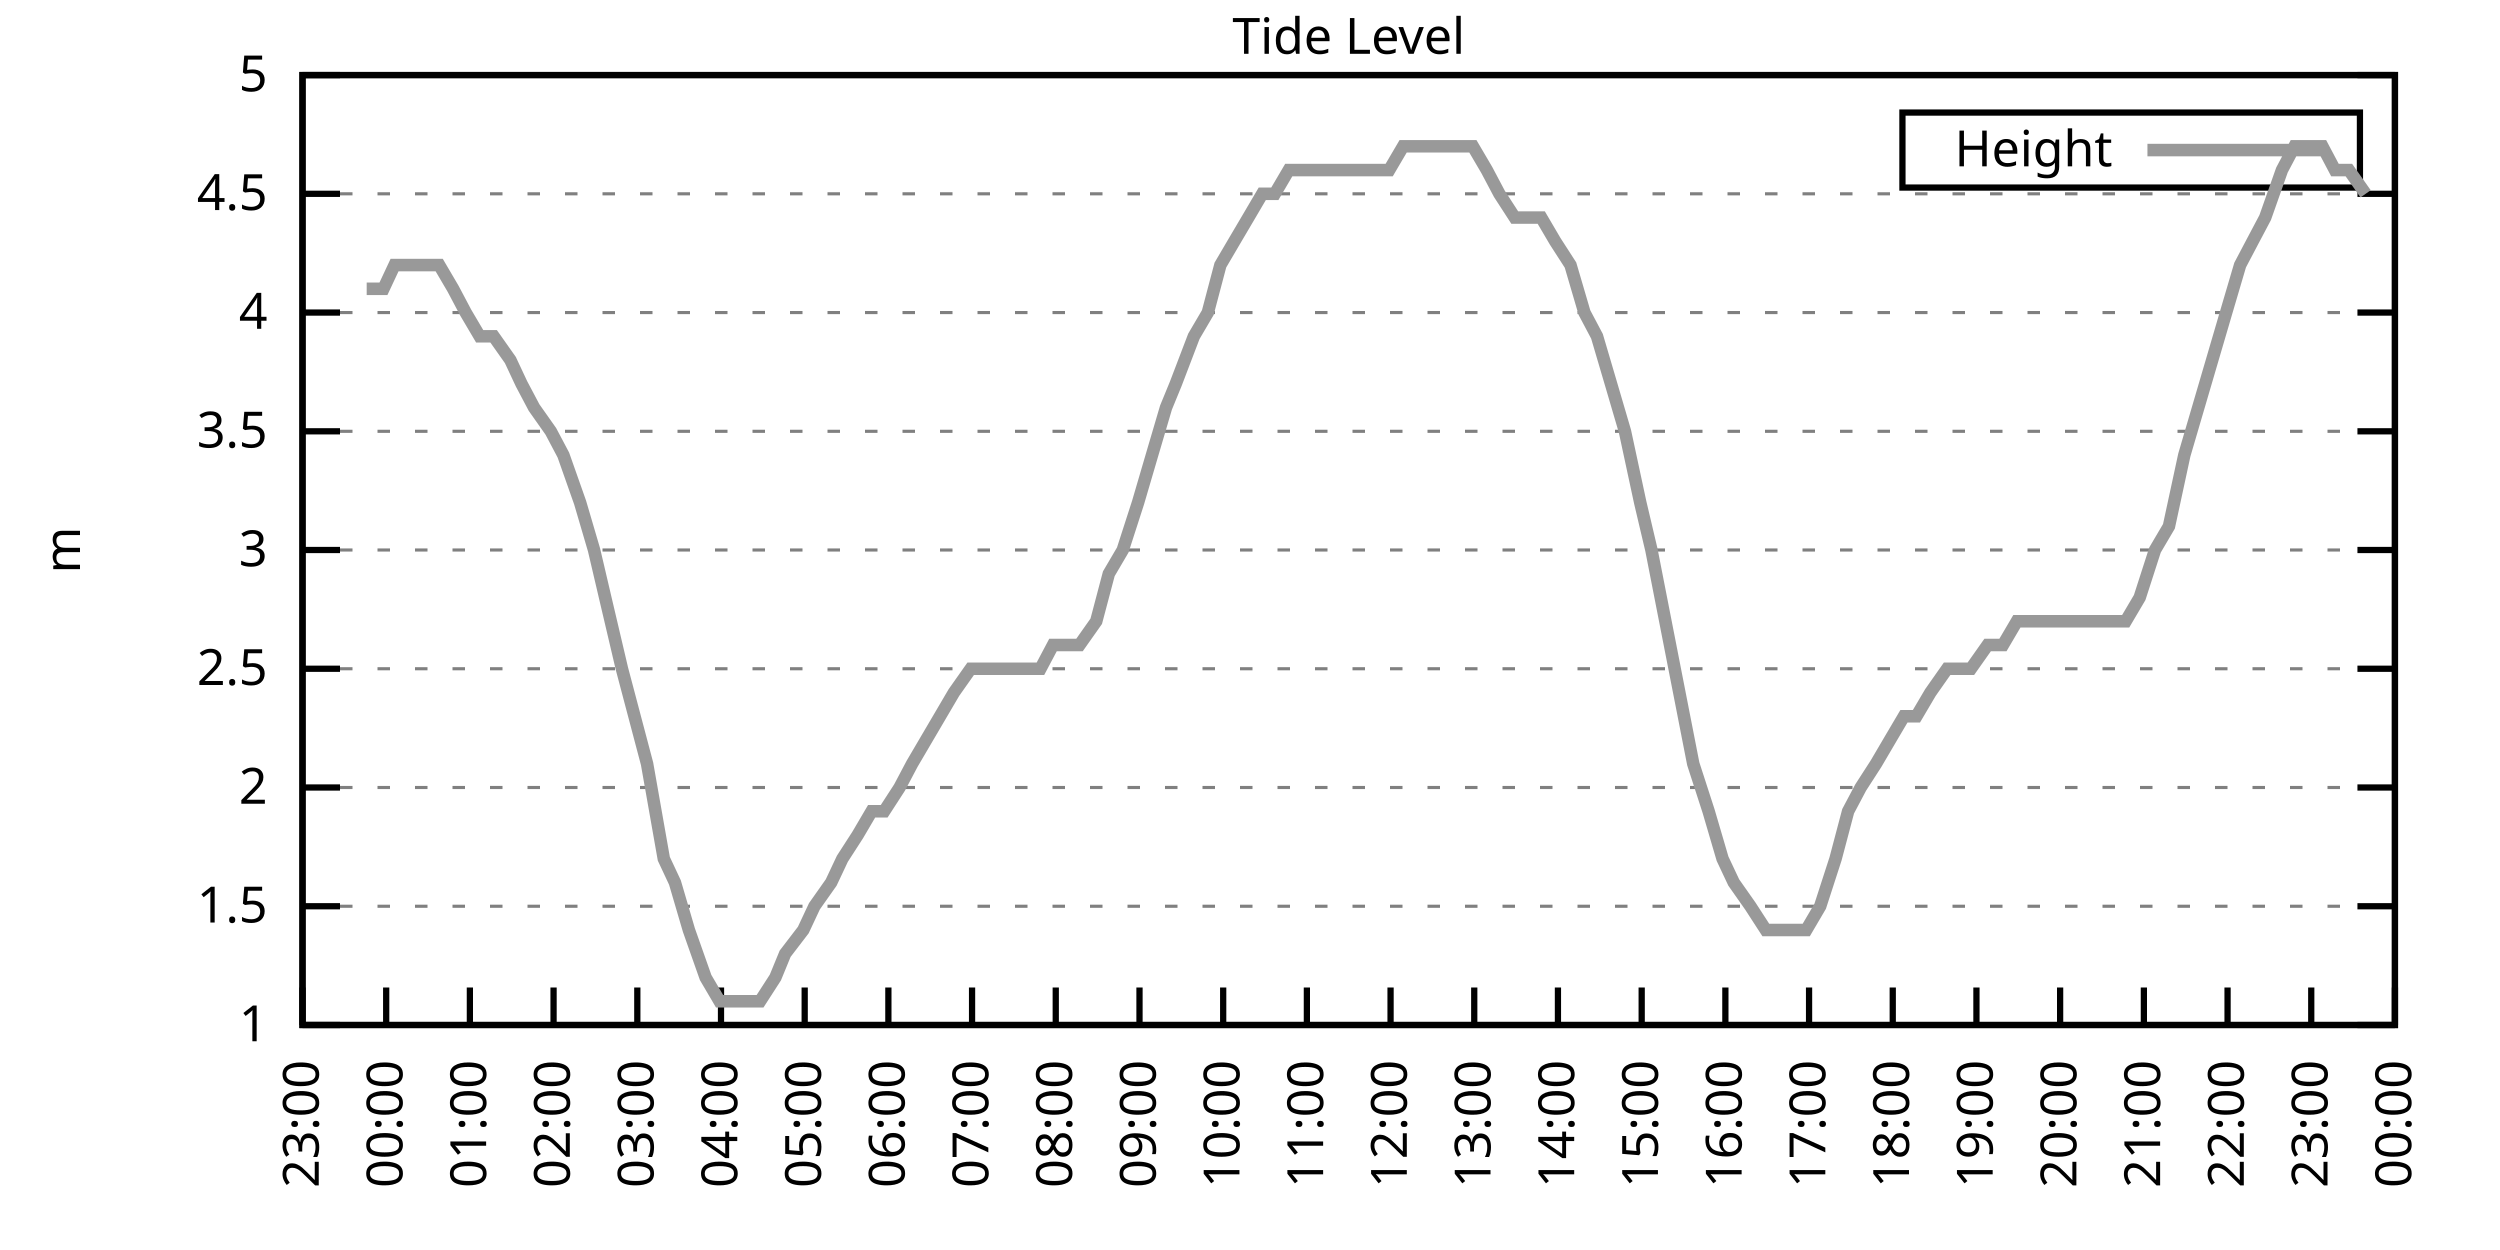
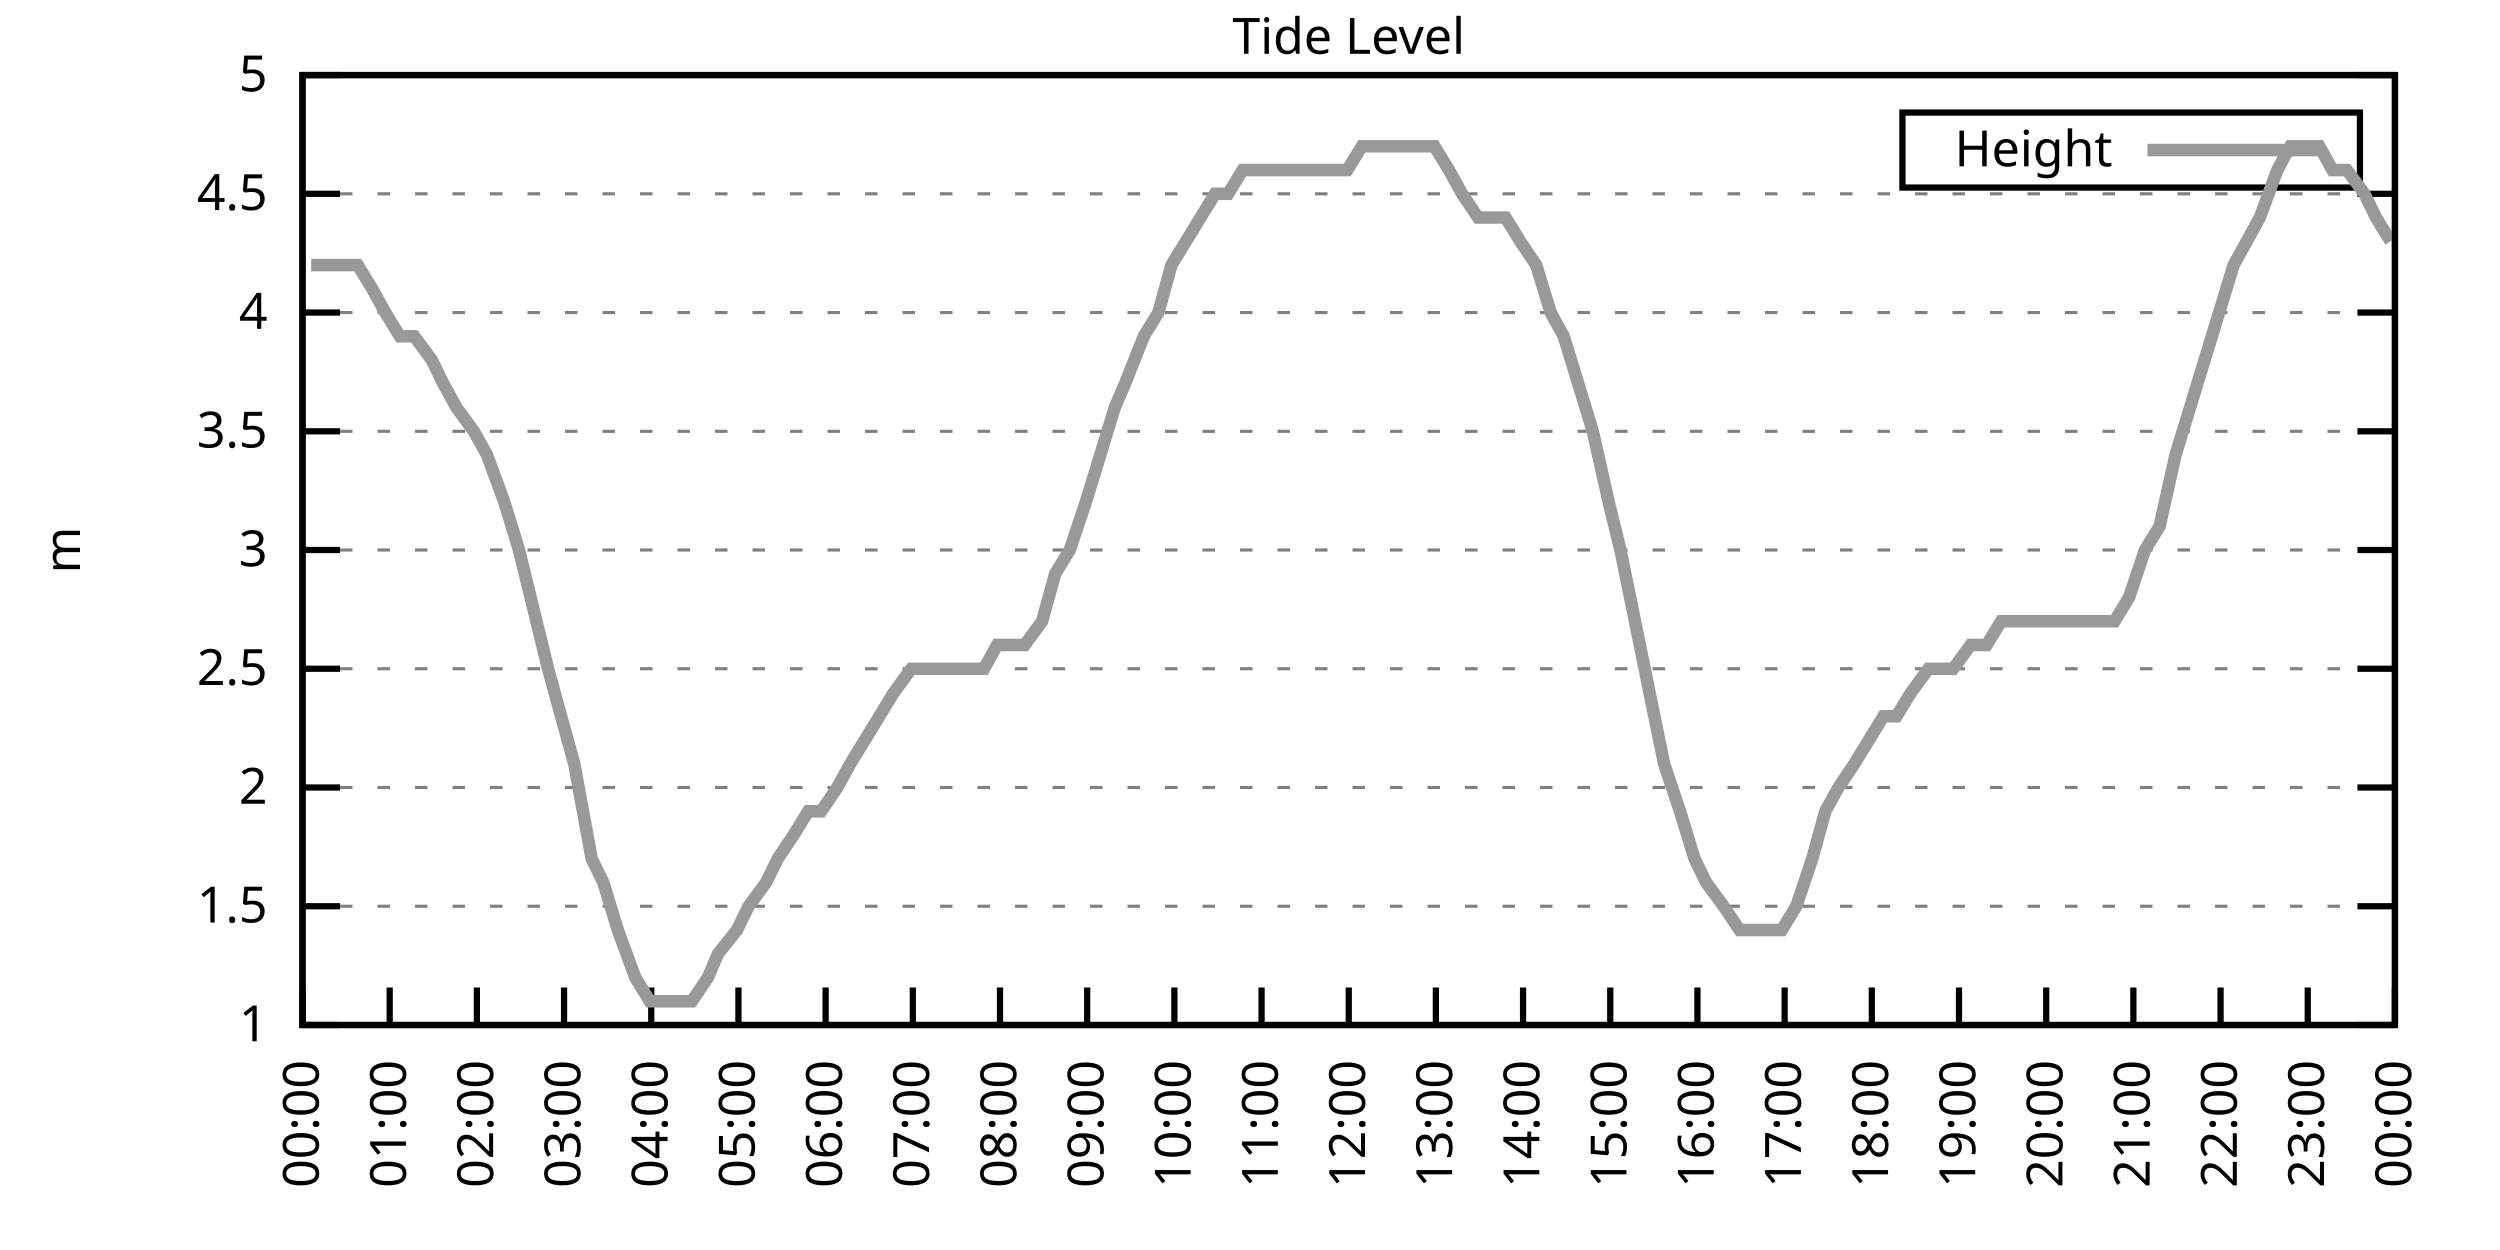
<svg xmlns="http://www.w3.org/2000/svg" xmlns:xlink="http://www.w3.org/1999/xlink" width="400" height="200" viewBox="0 0 400 200">
  <g id="gnuplot_canvas">
    <rect x="0" y="0" width="400" height="200" fill="none" />
    <defs>
      <circle id="gpDot" r="0.5" stroke-width="0.5" stroke="currentColor" />
      <path id="gpPt0" stroke-width="0.333" stroke="currentColor" d="M-1,0 h2 M0,-1 v2" />
      <path id="gpPt1" stroke-width="0.333" stroke="currentColor" d="M-1,-1 L1,1 M1,-1 L-1,1" />
      <path id="gpPt2" stroke-width="0.333" stroke="currentColor" d="M-1,0 L1,0 M0,-1 L0,1 M-1,-1 L1,1 M-1,1 L1,-1" />
      <rect id="gpPt3" stroke-width="0.333" stroke="currentColor" x="-1" y="-1" width="2" height="2" />
      <rect id="gpPt4" stroke-width="0.333" stroke="currentColor" fill="currentColor" x="-1" y="-1" width="2" height="2" />
      <circle id="gpPt5" stroke-width="0.333" stroke="currentColor" cx="0" cy="0" r="1" />
      <use xlink:href="#gpPt5" id="gpPt6" fill="currentColor" stroke="none" />
      <path id="gpPt7" stroke-width="0.333" stroke="currentColor" d="M0,-1.33 L-1.33,0.67 L1.33,0.67 z" />
      <use xlink:href="#gpPt7" id="gpPt8" fill="currentColor" stroke="none" />
      <use xlink:href="#gpPt7" id="gpPt9" stroke="currentColor" transform="rotate(180)" />
      <use xlink:href="#gpPt9" id="gpPt10" fill="currentColor" stroke="none" />
      <use xlink:href="#gpPt3" id="gpPt11" stroke="currentColor" transform="rotate(45)" />
      <use xlink:href="#gpPt11" id="gpPt12" fill="currentColor" stroke="none" />
      <path id="gpPt13" stroke-width="0.333" stroke="currentColor" d="M0,1.330 L1.265,0.411 L0.782,-1.067 L-0.782,-1.076 L-1.265,0.411 z" />
      <use xlink:href="#gpPt13" id="gpPt14" fill="currentColor" stroke="none" />
      <filter id="textbox" filterUnits="objectBoundingBox" x="0" y="0" height="1" width="1">
        <feFlood flood-color="white" flood-opacity="1" result="bgnd" />
        <feComposite in="SourceGraphic" in2="bgnd" operator="atop" />
      </filter>
      <filter id="greybox" filterUnits="objectBoundingBox" x="0" y="0" height="1" width="1">
        <feFlood flood-color="lightgrey" flood-opacity="1" result="grey" />
        <feComposite in="SourceGraphic" in2="grey" operator="atop" />
      </filter>
    </defs>
    <g fill="none" color="white" stroke="currentColor" stroke-width="1.00" stroke-linecap="butt" stroke-linejoin="miter">
</g>
    <g fill="none" color="black" stroke="currentColor" stroke-width="1.00" stroke-linecap="butt" stroke-linejoin="miter">
      <g stroke="none" shape-rendering="crispEdges">
        <polygon fill="rgb(255, 255, 255)" points="48.40,164.00 383.18,164.00 383.18,12.02 48.40,12.02 " />
      </g>
    </g>
    <g fill="none" color="black" stroke="currentColor" stroke-width="1.00" stroke-linecap="butt" stroke-linejoin="miter">
</g>
    <g fill="none" color="black" stroke="black" stroke-width="0.50" stroke-linecap="butt" stroke-linejoin="miter">
</g>
    <g fill="none" color="gray" stroke="currentColor" stroke-width="0.50" stroke-linecap="butt" stroke-linejoin="miter">
      <path stroke="gray" stroke-dasharray="2,4" class="gridline" d="M48.40,164.00 L383.19,164.00  " />
    </g>
    <g fill="none" color="gray" stroke="gray" stroke-width="1.00" stroke-linecap="butt" stroke-linejoin="miter">
</g>
    <g fill="none" color="black" stroke="currentColor" stroke-width="1.00" stroke-linecap="butt" stroke-linejoin="miter">
      <path stroke="black" d="M48.40,164.00 L54.40,164.00 M383.19,164.00 L377.19,164.00  " />
      <g transform="translate(42.80,166.60)" stroke="none" fill="black" font-family="Sans" font-size="8.00" text-anchor="end">
        <text>
          <tspan font-family="Sans"> 1</tspan>
        </text>
      </g>
    </g>
    <g fill="none" color="black" stroke="currentColor" stroke-width="1.00" stroke-linecap="butt" stroke-linejoin="miter">
</g>
    <g fill="none" color="black" stroke="black" stroke-width="0.50" stroke-linecap="butt" stroke-linejoin="miter">
</g>
    <g fill="none" color="gray" stroke="currentColor" stroke-width="0.50" stroke-linecap="butt" stroke-linejoin="miter">
      <path stroke="gray" stroke-dasharray="2,4" class="gridline" d="M48.40,145.00 L383.19,145.00  " />
    </g>
    <g fill="none" color="gray" stroke="gray" stroke-width="1.00" stroke-linecap="butt" stroke-linejoin="miter">
</g>
    <g fill="none" color="black" stroke="currentColor" stroke-width="1.00" stroke-linecap="butt" stroke-linejoin="miter">
      <path stroke="black" d="M48.40,145.00 L54.40,145.00 M383.19,145.00 L377.19,145.00  " />
      <g transform="translate(42.80,147.60)" stroke="none" fill="black" font-family="Sans" font-size="8.00" text-anchor="end">
        <text>
          <tspan font-family="Sans"> 1.5</tspan>
        </text>
      </g>
    </g>
    <g fill="none" color="black" stroke="currentColor" stroke-width="1.00" stroke-linecap="butt" stroke-linejoin="miter">
</g>
    <g fill="none" color="black" stroke="black" stroke-width="0.50" stroke-linecap="butt" stroke-linejoin="miter">
</g>
    <g fill="none" color="gray" stroke="currentColor" stroke-width="0.50" stroke-linecap="butt" stroke-linejoin="miter">
      <path stroke="gray" stroke-dasharray="2,4" class="gridline" d="M48.40,126.00 L383.19,126.00  " />
    </g>
    <g fill="none" color="gray" stroke="gray" stroke-width="1.00" stroke-linecap="butt" stroke-linejoin="miter">
</g>
    <g fill="none" color="black" stroke="currentColor" stroke-width="1.00" stroke-linecap="butt" stroke-linejoin="miter">
      <path stroke="black" d="M48.40,126.00 L54.40,126.00 M383.19,126.00 L377.19,126.00  " />
      <g transform="translate(42.80,128.60)" stroke="none" fill="black" font-family="Sans" font-size="8.00" text-anchor="end">
        <text>
          <tspan font-family="Sans"> 2</tspan>
        </text>
      </g>
    </g>
    <g fill="none" color="black" stroke="currentColor" stroke-width="1.00" stroke-linecap="butt" stroke-linejoin="miter">
</g>
    <g fill="none" color="black" stroke="black" stroke-width="0.50" stroke-linecap="butt" stroke-linejoin="miter">
</g>
    <g fill="none" color="gray" stroke="currentColor" stroke-width="0.50" stroke-linecap="butt" stroke-linejoin="miter">
      <path stroke="gray" stroke-dasharray="2,4" class="gridline" d="M48.40,107.00 L383.19,107.00  " />
    </g>
    <g fill="none" color="gray" stroke="gray" stroke-width="1.00" stroke-linecap="butt" stroke-linejoin="miter">
</g>
    <g fill="none" color="black" stroke="currentColor" stroke-width="1.00" stroke-linecap="butt" stroke-linejoin="miter">
      <path stroke="black" d="M48.40,107.00 L54.40,107.00 M383.19,107.00 L377.19,107.00  " />
      <g transform="translate(42.80,109.60)" stroke="none" fill="black" font-family="Sans" font-size="8.00" text-anchor="end">
        <text>
          <tspan font-family="Sans"> 2.5</tspan>
        </text>
      </g>
    </g>
    <g fill="none" color="black" stroke="currentColor" stroke-width="1.00" stroke-linecap="butt" stroke-linejoin="miter">
</g>
    <g fill="none" color="black" stroke="black" stroke-width="0.50" stroke-linecap="butt" stroke-linejoin="miter">
</g>
    <g fill="none" color="gray" stroke="currentColor" stroke-width="0.50" stroke-linecap="butt" stroke-linejoin="miter">
      <path stroke="gray" stroke-dasharray="2,4" class="gridline" d="M48.40,88.00 L383.19,88.00  " />
    </g>
    <g fill="none" color="gray" stroke="gray" stroke-width="1.00" stroke-linecap="butt" stroke-linejoin="miter">
</g>
    <g fill="none" color="black" stroke="currentColor" stroke-width="1.00" stroke-linecap="butt" stroke-linejoin="miter">
      <path stroke="black" d="M48.40,88.00 L54.40,88.00 M383.19,88.00 L377.19,88.00  " />
      <g transform="translate(42.80,90.60)" stroke="none" fill="black" font-family="Sans" font-size="8.00" text-anchor="end">
        <text>
          <tspan font-family="Sans"> 3</tspan>
        </text>
      </g>
    </g>
    <g fill="none" color="black" stroke="currentColor" stroke-width="1.00" stroke-linecap="butt" stroke-linejoin="miter">
</g>
    <g fill="none" color="black" stroke="black" stroke-width="0.50" stroke-linecap="butt" stroke-linejoin="miter">
</g>
    <g fill="none" color="gray" stroke="currentColor" stroke-width="0.50" stroke-linecap="butt" stroke-linejoin="miter">
      <path stroke="gray" stroke-dasharray="2,4" class="gridline" d="M48.40,69.01 L383.19,69.01  " />
    </g>
    <g fill="none" color="gray" stroke="gray" stroke-width="1.00" stroke-linecap="butt" stroke-linejoin="miter">
</g>
    <g fill="none" color="black" stroke="currentColor" stroke-width="1.00" stroke-linecap="butt" stroke-linejoin="miter">
      <path stroke="black" d="M48.40,69.01 L54.40,69.01 M383.19,69.01 L377.19,69.01  " />
      <g transform="translate(42.80,71.61)" stroke="none" fill="black" font-family="Sans" font-size="8.00" text-anchor="end">
        <text>
          <tspan font-family="Sans"> 3.5</tspan>
        </text>
      </g>
    </g>
    <g fill="none" color="black" stroke="currentColor" stroke-width="1.00" stroke-linecap="butt" stroke-linejoin="miter">
</g>
    <g fill="none" color="black" stroke="black" stroke-width="0.50" stroke-linecap="butt" stroke-linejoin="miter">
</g>
    <g fill="none" color="gray" stroke="currentColor" stroke-width="0.50" stroke-linecap="butt" stroke-linejoin="miter">
      <path stroke="gray" stroke-dasharray="2,4" class="gridline" d="M48.40,50.01 L383.19,50.01  " />
    </g>
    <g fill="none" color="gray" stroke="gray" stroke-width="1.00" stroke-linecap="butt" stroke-linejoin="miter">
</g>
    <g fill="none" color="black" stroke="currentColor" stroke-width="1.00" stroke-linecap="butt" stroke-linejoin="miter">
      <path stroke="black" d="M48.40,50.01 L54.40,50.01 M383.19,50.01 L377.19,50.01  " />
      <g transform="translate(42.80,52.61)" stroke="none" fill="black" font-family="Sans" font-size="8.00" text-anchor="end">
        <text>
          <tspan font-family="Sans"> 4</tspan>
        </text>
      </g>
    </g>
    <g fill="none" color="black" stroke="currentColor" stroke-width="1.00" stroke-linecap="butt" stroke-linejoin="miter">
</g>
    <g fill="none" color="black" stroke="black" stroke-width="0.50" stroke-linecap="butt" stroke-linejoin="miter">
</g>
    <g fill="none" color="gray" stroke="currentColor" stroke-width="0.50" stroke-linecap="butt" stroke-linejoin="miter">
      <path stroke="gray" stroke-dasharray="2,4" class="gridline" d="M48.40,31.01 L383.19,31.01  " />
    </g>
    <g fill="none" color="gray" stroke="gray" stroke-width="1.00" stroke-linecap="butt" stroke-linejoin="miter">
</g>
    <g fill="none" color="black" stroke="currentColor" stroke-width="1.00" stroke-linecap="butt" stroke-linejoin="miter">
      <path stroke="black" d="M48.40,31.01 L54.40,31.01 M383.19,31.01 L377.19,31.01  " />
      <g transform="translate(42.80,33.61)" stroke="none" fill="black" font-family="Sans" font-size="8.00" text-anchor="end">
        <text>
          <tspan font-family="Sans"> 4.5</tspan>
        </text>
      </g>
    </g>
    <g fill="none" color="black" stroke="currentColor" stroke-width="1.00" stroke-linecap="butt" stroke-linejoin="miter">
</g>
    <g fill="none" color="black" stroke="black" stroke-width="0.50" stroke-linecap="butt" stroke-linejoin="miter">
</g>
    <g fill="none" color="gray" stroke="currentColor" stroke-width="0.50" stroke-linecap="butt" stroke-linejoin="miter">
      <path stroke="gray" stroke-dasharray="2,4" class="gridline" d="M48.40,12.01 L383.19,12.01  " />
    </g>
    <g fill="none" color="gray" stroke="gray" stroke-width="1.00" stroke-linecap="butt" stroke-linejoin="miter">
</g>
    <g fill="none" color="black" stroke="currentColor" stroke-width="1.00" stroke-linecap="butt" stroke-linejoin="miter">
      <path stroke="black" d="M48.40,12.01 L54.40,12.01 M383.19,12.01 L377.19,12.01  " />
      <g transform="translate(42.80,14.61)" stroke="none" fill="black" font-family="Sans" font-size="8.00" text-anchor="end">
        <text>
          <tspan font-family="Sans"> 5</tspan>
        </text>
      </g>
    </g>
    <g fill="none" color="black" stroke="currentColor" stroke-width="1.00" stroke-linecap="butt" stroke-linejoin="miter">
      <path stroke="black" d="M48.40,164.00 L48.40,158.00  " />
      <g transform="translate(51.00,169.60) rotate(270.00)" stroke="none" fill="black" font-family="Sans" font-size="8.00" text-anchor="end">
        <text>
-           <tspan font-family="Sans">23:00</tspan>
-         </text>
-       </g>
-     </g>
-     <g fill="none" color="black" stroke="currentColor" stroke-width="1.00" stroke-linecap="butt" stroke-linejoin="miter">
-       <path stroke="black" d="M61.79,164.00 L61.79,158.00  " />
-       <g transform="translate(64.39,169.60) rotate(270.00)" stroke="none" fill="black" font-family="Sans" font-size="8.00" text-anchor="end">
-         <text>
          <tspan font-family="Sans">00:00</tspan>
        </text>
      </g>
    </g>
    <g fill="none" color="black" stroke="currentColor" stroke-width="1.00" stroke-linecap="butt" stroke-linejoin="miter">
-       <path stroke="black" d="M75.18,164.00 L75.18,158.00  " />
-       <g transform="translate(77.78,169.60) rotate(270.00)" stroke="none" fill="black" font-family="Sans" font-size="8.00" text-anchor="end">
+       <path stroke="black" d="M62.35,164.00 L62.35,158.00  " />
+       <g transform="translate(64.95,169.60) rotate(270.00)" stroke="none" fill="black" font-family="Sans" font-size="8.00" text-anchor="end">
        <text>
          <tspan font-family="Sans">01:00</tspan>
        </text>
      </g>
    </g>
    <g fill="none" color="black" stroke="currentColor" stroke-width="1.00" stroke-linecap="butt" stroke-linejoin="miter">
-       <path stroke="black" d="M88.57,164.00 L88.57,158.00  " />
-       <g transform="translate(91.17,169.60) rotate(270.00)" stroke="none" fill="black" font-family="Sans" font-size="8.00" text-anchor="end">
+       <path stroke="black" d="M76.30,164.00 L76.30,158.00  " />
+       <g transform="translate(78.90,169.60) rotate(270.00)" stroke="none" fill="black" font-family="Sans" font-size="8.00" text-anchor="end">
        <text>
          <tspan font-family="Sans">02:00</tspan>
        </text>
      </g>
    </g>
    <g fill="none" color="black" stroke="currentColor" stroke-width="1.00" stroke-linecap="butt" stroke-linejoin="miter">
-       <path stroke="black" d="M101.97,164.00 L101.97,158.00  " />
-       <g transform="translate(104.57,169.60) rotate(270.00)" stroke="none" fill="black" font-family="Sans" font-size="8.00" text-anchor="end">
+       <path stroke="black" d="M90.25,164.00 L90.25,158.00  " />
+       <g transform="translate(92.85,169.60) rotate(270.00)" stroke="none" fill="black" font-family="Sans" font-size="8.00" text-anchor="end">
        <text>
          <tspan font-family="Sans">03:00</tspan>
        </text>
      </g>
    </g>
    <g fill="none" color="black" stroke="currentColor" stroke-width="1.00" stroke-linecap="butt" stroke-linejoin="miter">
-       <path stroke="black" d="M115.36,164.00 L115.36,158.00  " />
-       <g transform="translate(117.96,169.60) rotate(270.00)" stroke="none" fill="black" font-family="Sans" font-size="8.00" text-anchor="end">
+       <path stroke="black" d="M104.20,164.00 L104.20,158.00  " />
+       <g transform="translate(106.80,169.60) rotate(270.00)" stroke="none" fill="black" font-family="Sans" font-size="8.00" text-anchor="end">
        <text>
          <tspan font-family="Sans">04:00</tspan>
        </text>
      </g>
    </g>
    <g fill="none" color="black" stroke="currentColor" stroke-width="1.00" stroke-linecap="butt" stroke-linejoin="miter">
-       <path stroke="black" d="M128.75,164.00 L128.75,158.00  " />
-       <g transform="translate(131.35,169.60) rotate(270.00)" stroke="none" fill="black" font-family="Sans" font-size="8.00" text-anchor="end">
+       <path stroke="black" d="M118.15,164.00 L118.15,158.00  " />
+       <g transform="translate(120.75,169.60) rotate(270.00)" stroke="none" fill="black" font-family="Sans" font-size="8.00" text-anchor="end">
        <text>
          <tspan font-family="Sans">05:00</tspan>
        </text>
      </g>
    </g>
    <g fill="none" color="black" stroke="currentColor" stroke-width="1.00" stroke-linecap="butt" stroke-linejoin="miter">
-       <path stroke="black" d="M142.14,164.00 L142.14,158.00  " />
-       <g transform="translate(144.74,169.60) rotate(270.00)" stroke="none" fill="black" font-family="Sans" font-size="8.00" text-anchor="end">
+       <path stroke="black" d="M132.10,164.00 L132.10,158.00  " />
+       <g transform="translate(134.70,169.60) rotate(270.00)" stroke="none" fill="black" font-family="Sans" font-size="8.00" text-anchor="end">
        <text>
          <tspan font-family="Sans">06:00</tspan>
        </text>
      </g>
    </g>
    <g fill="none" color="black" stroke="currentColor" stroke-width="1.00" stroke-linecap="butt" stroke-linejoin="miter">
-       <path stroke="black" d="M155.53,164.00 L155.53,158.00  " />
-       <g transform="translate(158.13,169.60) rotate(270.00)" stroke="none" fill="black" font-family="Sans" font-size="8.00" text-anchor="end">
+       <path stroke="black" d="M146.05,164.00 L146.05,158.00  " />
+       <g transform="translate(148.65,169.60) rotate(270.00)" stroke="none" fill="black" font-family="Sans" font-size="8.00" text-anchor="end">
        <text>
          <tspan font-family="Sans">07:00</tspan>
        </text>
      </g>
    </g>
    <g fill="none" color="black" stroke="currentColor" stroke-width="1.00" stroke-linecap="butt" stroke-linejoin="miter">
-       <path stroke="black" d="M168.92,164.00 L168.92,158.00  " />
-       <g transform="translate(171.52,169.60) rotate(270.00)" stroke="none" fill="black" font-family="Sans" font-size="8.00" text-anchor="end">
+       <path stroke="black" d="M160.00,164.00 L160.00,158.00  " />
+       <g transform="translate(162.60,169.60) rotate(270.00)" stroke="none" fill="black" font-family="Sans" font-size="8.00" text-anchor="end">
        <text>
          <tspan font-family="Sans">08:00</tspan>
        </text>
      </g>
    </g>
    <g fill="none" color="black" stroke="currentColor" stroke-width="1.00" stroke-linecap="butt" stroke-linejoin="miter">
-       <path stroke="black" d="M182.32,164.00 L182.32,158.00  " />
-       <g transform="translate(184.92,169.60) rotate(270.00)" stroke="none" fill="black" font-family="Sans" font-size="8.00" text-anchor="end">
+       <path stroke="black" d="M173.95,164.00 L173.95,158.00  " />
+       <g transform="translate(176.55,169.60) rotate(270.00)" stroke="none" fill="black" font-family="Sans" font-size="8.00" text-anchor="end">
        <text>
          <tspan font-family="Sans">09:00</tspan>
        </text>
      </g>
    </g>
    <g fill="none" color="black" stroke="currentColor" stroke-width="1.00" stroke-linecap="butt" stroke-linejoin="miter">
-       <path stroke="black" d="M195.71,164.00 L195.71,158.00  " />
-       <g transform="translate(198.31,169.60) rotate(270.00)" stroke="none" fill="black" font-family="Sans" font-size="8.00" text-anchor="end">
+       <path stroke="black" d="M187.90,164.00 L187.90,158.00  " />
+       <g transform="translate(190.50,169.60) rotate(270.00)" stroke="none" fill="black" font-family="Sans" font-size="8.00" text-anchor="end">
        <text>
          <tspan font-family="Sans">10:00</tspan>
        </text>
      </g>
    </g>
    <g fill="none" color="black" stroke="currentColor" stroke-width="1.00" stroke-linecap="butt" stroke-linejoin="miter">
-       <path stroke="black" d="M209.10,164.00 L209.10,158.00  " />
-       <g transform="translate(211.70,169.60) rotate(270.00)" stroke="none" fill="black" font-family="Sans" font-size="8.00" text-anchor="end">
+       <path stroke="black" d="M201.85,164.00 L201.85,158.00  " />
+       <g transform="translate(204.45,169.60) rotate(270.00)" stroke="none" fill="black" font-family="Sans" font-size="8.00" text-anchor="end">
        <text>
          <tspan font-family="Sans">11:00</tspan>
        </text>
      </g>
    </g>
    <g fill="none" color="black" stroke="currentColor" stroke-width="1.00" stroke-linecap="butt" stroke-linejoin="miter">
-       <path stroke="black" d="M222.49,164.00 L222.49,158.00  " />
-       <g transform="translate(225.09,169.60) rotate(270.00)" stroke="none" fill="black" font-family="Sans" font-size="8.00" text-anchor="end">
+       <path stroke="black" d="M215.80,164.00 L215.80,158.00  " />
+       <g transform="translate(218.40,169.60) rotate(270.00)" stroke="none" fill="black" font-family="Sans" font-size="8.00" text-anchor="end">
        <text>
          <tspan font-family="Sans">12:00</tspan>
        </text>
      </g>
    </g>
    <g fill="none" color="black" stroke="currentColor" stroke-width="1.00" stroke-linecap="butt" stroke-linejoin="miter">
-       <path stroke="black" d="M235.88,164.00 L235.88,158.00  " />
-       <g transform="translate(238.48,169.60) rotate(270.00)" stroke="none" fill="black" font-family="Sans" font-size="8.00" text-anchor="end">
+       <path stroke="black" d="M229.74,164.00 L229.74,158.00  " />
+       <g transform="translate(232.34,169.60) rotate(270.00)" stroke="none" fill="black" font-family="Sans" font-size="8.00" text-anchor="end">
        <text>
          <tspan font-family="Sans">13:00</tspan>
        </text>
      </g>
    </g>
    <g fill="none" color="black" stroke="currentColor" stroke-width="1.00" stroke-linecap="butt" stroke-linejoin="miter">
-       <path stroke="black" d="M249.27,164.00 L249.27,158.00  " />
-       <g transform="translate(251.87,169.60) rotate(270.00)" stroke="none" fill="black" font-family="Sans" font-size="8.00" text-anchor="end">
+       <path stroke="black" d="M243.69,164.00 L243.69,158.00  " />
+       <g transform="translate(246.29,169.60) rotate(270.00)" stroke="none" fill="black" font-family="Sans" font-size="8.00" text-anchor="end">
        <text>
          <tspan font-family="Sans">14:00</tspan>
        </text>
      </g>
    </g>
    <g fill="none" color="black" stroke="currentColor" stroke-width="1.00" stroke-linecap="butt" stroke-linejoin="miter">
-       <path stroke="black" d="M262.67,164.00 L262.67,158.00  " />
-       <g transform="translate(265.27,169.60) rotate(270.00)" stroke="none" fill="black" font-family="Sans" font-size="8.00" text-anchor="end">
+       <path stroke="black" d="M257.64,164.00 L257.64,158.00  " />
+       <g transform="translate(260.24,169.60) rotate(270.00)" stroke="none" fill="black" font-family="Sans" font-size="8.00" text-anchor="end">
        <text>
          <tspan font-family="Sans">15:00</tspan>
        </text>
      </g>
    </g>
    <g fill="none" color="black" stroke="currentColor" stroke-width="1.00" stroke-linecap="butt" stroke-linejoin="miter">
-       <path stroke="black" d="M276.06,164.00 L276.06,158.00  " />
-       <g transform="translate(278.66,169.60) rotate(270.00)" stroke="none" fill="black" font-family="Sans" font-size="8.00" text-anchor="end">
+       <path stroke="black" d="M271.59,164.00 L271.59,158.00  " />
+       <g transform="translate(274.19,169.60) rotate(270.00)" stroke="none" fill="black" font-family="Sans" font-size="8.00" text-anchor="end">
        <text>
          <tspan font-family="Sans">16:00</tspan>
        </text>
      </g>
    </g>
    <g fill="none" color="black" stroke="currentColor" stroke-width="1.00" stroke-linecap="butt" stroke-linejoin="miter">
-       <path stroke="black" d="M289.45,164.00 L289.45,158.00  " />
-       <g transform="translate(292.05,169.60) rotate(270.00)" stroke="none" fill="black" font-family="Sans" font-size="8.00" text-anchor="end">
+       <path stroke="black" d="M285.54,164.00 L285.54,158.00  " />
+       <g transform="translate(288.14,169.60) rotate(270.00)" stroke="none" fill="black" font-family="Sans" font-size="8.00" text-anchor="end">
        <text>
          <tspan font-family="Sans">17:00</tspan>
        </text>
      </g>
    </g>
    <g fill="none" color="black" stroke="currentColor" stroke-width="1.00" stroke-linecap="butt" stroke-linejoin="miter">
-       <path stroke="black" d="M302.84,164.00 L302.84,158.00  " />
-       <g transform="translate(305.44,169.60) rotate(270.00)" stroke="none" fill="black" font-family="Sans" font-size="8.00" text-anchor="end">
+       <path stroke="black" d="M299.49,164.00 L299.49,158.00  " />
+       <g transform="translate(302.09,169.60) rotate(270.00)" stroke="none" fill="black" font-family="Sans" font-size="8.00" text-anchor="end">
        <text>
          <tspan font-family="Sans">18:00</tspan>
        </text>
      </g>
    </g>
    <g fill="none" color="black" stroke="currentColor" stroke-width="1.00" stroke-linecap="butt" stroke-linejoin="miter">
-       <path stroke="black" d="M316.23,164.00 L316.23,158.00  " />
-       <g transform="translate(318.83,169.60) rotate(270.00)" stroke="none" fill="black" font-family="Sans" font-size="8.00" text-anchor="end">
+       <path stroke="black" d="M313.44,164.00 L313.44,158.00  " />
+       <g transform="translate(316.04,169.60) rotate(270.00)" stroke="none" fill="black" font-family="Sans" font-size="8.00" text-anchor="end">
        <text>
          <tspan font-family="Sans">19:00</tspan>
        </text>
      </g>
    </g>
    <g fill="none" color="black" stroke="currentColor" stroke-width="1.00" stroke-linecap="butt" stroke-linejoin="miter">
-       <path stroke="black" d="M329.62,164.00 L329.62,158.00  " />
-       <g transform="translate(332.22,169.60) rotate(270.00)" stroke="none" fill="black" font-family="Sans" font-size="8.00" text-anchor="end">
+       <path stroke="black" d="M327.39,164.00 L327.39,158.00  " />
+       <g transform="translate(329.99,169.60) rotate(270.00)" stroke="none" fill="black" font-family="Sans" font-size="8.00" text-anchor="end">
        <text>
          <tspan font-family="Sans">20:00</tspan>
        </text>
      </g>
    </g>
    <g fill="none" color="black" stroke="currentColor" stroke-width="1.00" stroke-linecap="butt" stroke-linejoin="miter">
-       <path stroke="black" d="M343.02,164.00 L343.02,158.00  " />
-       <g transform="translate(345.62,169.60) rotate(270.00)" stroke="none" fill="black" font-family="Sans" font-size="8.00" text-anchor="end">
+       <path stroke="black" d="M341.34,164.00 L341.34,158.00  " />
+       <g transform="translate(343.94,169.60) rotate(270.00)" stroke="none" fill="black" font-family="Sans" font-size="8.00" text-anchor="end">
        <text>
          <tspan font-family="Sans">21:00</tspan>
        </text>
      </g>
    </g>
    <g fill="none" color="black" stroke="currentColor" stroke-width="1.00" stroke-linecap="butt" stroke-linejoin="miter">
-       <path stroke="black" d="M356.41,164.00 L356.41,158.00  " />
-       <g transform="translate(359.01,169.60) rotate(270.00)" stroke="none" fill="black" font-family="Sans" font-size="8.00" text-anchor="end">
+       <path stroke="black" d="M355.29,164.00 L355.29,158.00  " />
+       <g transform="translate(357.89,169.60) rotate(270.00)" stroke="none" fill="black" font-family="Sans" font-size="8.00" text-anchor="end">
        <text>
          <tspan font-family="Sans">22:00</tspan>
        </text>
      </g>
    </g>
    <g fill="none" color="black" stroke="currentColor" stroke-width="1.00" stroke-linecap="butt" stroke-linejoin="miter">
-       <path stroke="black" d="M369.80,164.00 L369.80,158.00  " />
-       <g transform="translate(372.40,169.60) rotate(270.00)" stroke="none" fill="black" font-family="Sans" font-size="8.00" text-anchor="end">
+       <path stroke="black" d="M369.24,164.00 L369.24,158.00  " />
+       <g transform="translate(371.84,169.60) rotate(270.00)" stroke="none" fill="black" font-family="Sans" font-size="8.00" text-anchor="end">
        <text>
          <tspan font-family="Sans">23:00</tspan>
        </text>
      </g>
    </g>
    <g fill="none" color="black" stroke="currentColor" stroke-width="1.00" stroke-linecap="butt" stroke-linejoin="miter">
      <path stroke="black" d="M383.19,164.00 L383.19,158.00  " />
      <g transform="translate(385.79,169.60) rotate(270.00)" stroke="none" fill="black" font-family="Sans" font-size="8.00" text-anchor="end">
        <text>
          <tspan font-family="Sans">00:00</tspan>
        </text>
      </g>
    </g>
    <g fill="none" color="black" stroke="currentColor" stroke-width="1.00" stroke-linecap="butt" stroke-linejoin="miter">
</g>
    <g fill="none" color="black" stroke="currentColor" stroke-width="1.00" stroke-linecap="butt" stroke-linejoin="miter">
      <path stroke="black" d="M48.40,12.01 L48.40,164.00 L383.19,164.00 L383.19,12.01 L48.40,12.01 Z  " />
    </g>
    <g fill="none" color="black" stroke="currentColor" stroke-width="1.00" stroke-linecap="butt" stroke-linejoin="miter">
</g>
    <g fill="none" color="black" stroke="currentColor" stroke-width="1.00" stroke-linecap="butt" stroke-linejoin="miter">
      <path stroke="black" d="M304.39,30.01 L304.39,18.01 L377.59,18.01 L377.59,30.01 L304.39,30.01 Z  " />
    </g>
    <g id="Tide_level_plot_1">
      <g fill="none" color="white" stroke="black" stroke-width="2.00" stroke-linecap="butt" stroke-linejoin="miter">
</g>
      <g fill="none" color="black" stroke="currentColor" stroke-width="2.00" stroke-linecap="butt" stroke-linejoin="miter">
        <g transform="translate(337.99,26.61)" stroke="none" fill="black" font-family="Sans" font-size="8.00" text-anchor="end">
          <text>
            <tspan font-family="Sans">Height</tspan>
          </text>
        </g>
      </g>
      <g fill="none" color="black" stroke="currentColor" stroke-width="2.00" stroke-linecap="butt" stroke-linejoin="miter">
-         <path stroke="rgb(153, 153, 153)" d="M343.59,24.01 L371.99,24.01 M58.67,46.21 L61.35,46.21 L63.13,42.41 L65.59,42.41 L67.82,42.41 L70.27,42.41   L72.50,46.21 L74.51,50.01 L76.75,53.81 L78.98,53.81 L81.66,57.61 L83.44,61.41 L85.45,65.21 L88.13,69.01   L90.14,72.81 L92.82,80.41 L95.05,88.00 L96.83,95.60 L99.51,107.00 L101.52,114.60 L103.53,122.20 L106.21,137.40   L107.99,141.20 L110.22,148.80 L112.90,156.40 L115.13,160.20 L116.70,160.20 L118.71,160.20 L121.61,160.20 L124.06,156.40   L125.62,152.60 L128.53,148.80 L130.31,145.00 L132.99,141.20 L134.78,137.40 L137.23,133.60 L139.46,129.80 L141.47,129.80   L143.93,126.00 L145.94,122.20 L150.40,114.60 L152.63,110.80 L155.31,107.00 L157.54,107.00 L159.77,107.00 L161.78,107.00   L163.79,107.00 L166.47,107.00 L168.48,103.20 L170.71,103.20 L172.72,103.20 L175.40,99.40 L177.41,91.80 L179.64,88.00   L182.09,80.41 L184.32,72.81 L186.56,65.21 L188.12,61.41 L191.02,53.81 L193.25,50.01 L195.26,42.41 L197.49,38.61   L199.73,34.81 L201.96,31.01 L203.97,31.01 L206.20,27.21 L208.43,27.21 L210.66,27.21 L213.12,27.21 L215.13,27.21   L217.80,27.21 L220.04,27.21 L222.27,27.21 L224.50,23.41 L226.51,23.41 L228.74,23.41 L230.97,23.41 L232.98,23.41   L235.66,23.41 L237.89,27.21 L239.90,31.01 L242.36,34.81 L244.14,34.81 L246.60,34.81 L248.83,38.61 L251.28,42.41   L253.51,50.01 L255.52,53.81 L257.76,61.41 L259.99,69.01 L262.44,80.41 L264.23,88.00 L266.46,99.40 L268.69,110.80   L270.92,122.20 L273.38,129.80 L275.61,137.40 L277.40,141.20 L280.07,145.00 L282.53,148.80 L284.76,148.80 L286.77,148.80   L289.00,148.80 L291.23,145.00 L293.69,137.40 L295.70,129.80 L297.71,126.00 L300.16,122.20 L302.39,118.40 L304.63,114.60   L306.63,114.60 L308.87,110.80 L311.54,107.00 L313.78,107.00 L315.34,107.00 L318.02,103.20 L320.47,103.20 L322.70,99.40   L324.71,99.40 L327.17,99.40 L329.40,99.40 L331.63,99.40 L333.86,99.40 L336.10,99.40 L338.10,99.40 L340.11,99.40   L342.35,95.60 L344.80,88.00 L347.03,84.21 L349.49,72.81 L351.72,65.21 L353.95,57.61 L356.18,50.01 L358.42,42.41   L360.42,38.61 L362.43,34.81 L365.11,27.21 L367.12,23.41 L369.35,23.41 L371.58,23.41 L373.59,27.21 L375.82,27.21   L378.50,31.01  " />
+         <path stroke="rgb(153, 153, 153)" d="M343.59,24.01 L371.99,24.01 M49.79,42.41 L52.35,42.41 L54.68,42.41 L57.23,42.41 L59.56,46.21 L61.65,50.01   L63.98,53.81 L66.30,53.81 L69.09,57.61 L70.95,61.41 L73.04,65.21 L75.83,69.01 L77.93,72.81 L80.72,80.41   L83.04,88.00 L84.90,95.60 L87.69,107.00 L89.78,114.60 L91.88,122.20 L94.67,137.40 L96.53,141.20 L98.85,148.80   L101.64,156.40 L103.97,160.20 L105.59,160.20 L107.69,160.20 L110.71,160.20 L113.27,156.40 L114.89,152.60 L117.92,148.80   L119.78,145.00 L122.57,141.20 L124.43,137.40 L126.98,133.60 L129.31,129.80 L131.40,129.80 L133.96,126.00 L136.05,122.20   L140.70,114.60 L143.02,110.80 L145.81,107.00 L148.14,107.00 L150.46,107.00 L152.56,107.00 L154.65,107.00 L157.44,107.00   L159.53,103.20 L161.86,103.20 L163.95,103.20 L166.74,99.40 L168.83,91.80 L171.16,88.00 L173.71,80.41 L176.04,72.81   L178.36,65.21 L179.99,61.41 L183.01,53.81 L185.34,50.01 L187.43,42.41 L189.76,38.61 L192.08,34.81 L194.41,31.01   L196.50,31.01 L198.82,27.21 L201.15,27.21 L203.47,27.21 L206.03,27.21 L208.12,27.21 L210.91,27.21 L213.24,27.21   L215.56,27.21 L217.89,23.41 L219.98,23.41 L222.30,23.41 L224.63,23.41 L226.72,23.41 L229.51,23.41 L231.84,27.21   L233.93,31.01 L236.49,34.81 L238.35,34.81 L240.90,34.81 L243.23,38.61 L245.79,42.41 L248.11,50.01 L250.20,53.81   L252.53,61.41 L254.85,69.01 L257.41,80.41 L259.27,88.00 L261.60,99.40 L263.92,110.80 L266.25,122.20 L268.80,129.80   L271.13,137.40 L272.99,141.20 L275.78,145.00 L278.34,148.80 L280.66,148.80 L282.75,148.80 L285.08,148.80 L287.40,145.00   L289.96,137.40 L292.05,129.80 L294.15,126.00 L296.70,122.20 L299.03,118.40 L301.35,114.60 L303.44,114.60 L305.77,110.80   L308.56,107.00 L310.88,107.00 L312.51,107.00 L315.30,103.20 L317.86,103.20 L320.18,99.40 L322.28,99.40 L324.83,99.40   L327.16,99.40 L329.48,99.40 L331.81,99.40 L334.13,99.40 L336.23,99.40 L338.32,99.40 L340.64,95.60 L343.20,88.00   L345.53,84.21 L348.08,72.81 L350.41,65.21 L352.73,57.61 L355.06,50.01 L357.38,42.41 L359.48,38.61 L361.57,34.81   L364.36,27.21 L366.45,23.41 L368.78,23.41 L371.10,23.41 L373.19,27.21 L375.52,27.21 L378.31,31.01 L380.17,34.81   L382.49,38.61  " />
      </g>
    </g>
    <g fill="none" color="black" stroke="currentColor" stroke-width="2.00" stroke-linecap="butt" stroke-linejoin="miter">
</g>
    <g fill="none" color="black" stroke="black" stroke-width="1.00" stroke-linecap="butt" stroke-linejoin="miter">
</g>
    <g fill="none" color="black" stroke="currentColor" stroke-width="1.00" stroke-linecap="butt" stroke-linejoin="miter">
      <path stroke="black" d="M48.40,12.01 L48.40,164.00 L383.19,164.00 L383.19,12.01 L48.40,12.01 Z  " />
      <g transform="translate(12.80,88.01) rotate(270.00)" stroke="none" fill="black" font-family="Sans" font-size="8.00" text-anchor="middle">
        <text>
          <tspan font-family="Sans">m</tspan>
        </text>
      </g>
    </g>
    <g fill="none" color="black" stroke="currentColor" stroke-width="1.00" stroke-linecap="butt" stroke-linejoin="miter">
</g>
    <g fill="none" color="black" stroke="currentColor" stroke-width="1.00" stroke-linecap="butt" stroke-linejoin="miter">
      <g transform="translate(215.79,8.61)" stroke="none" fill="black" font-family="Sans" font-size="8.00" text-anchor="middle">
        <text>
          <tspan font-family="Sans">Tide Level</tspan>
        </text>
      </g>
    </g>
    <g fill="none" color="black" stroke="currentColor" stroke-width="1.00" stroke-linecap="butt" stroke-linejoin="miter">
</g>
  </g>
</svg>
